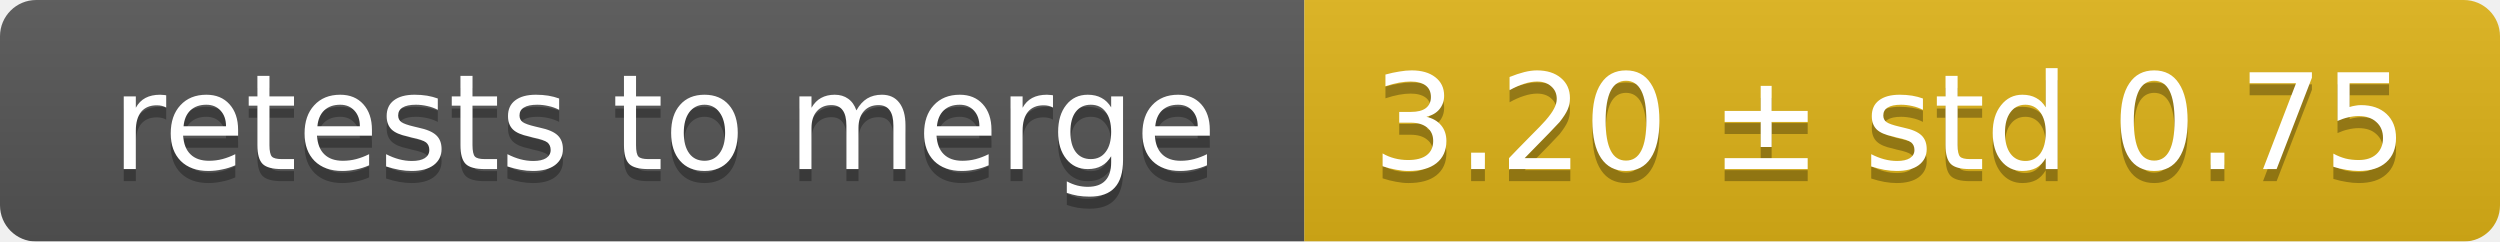
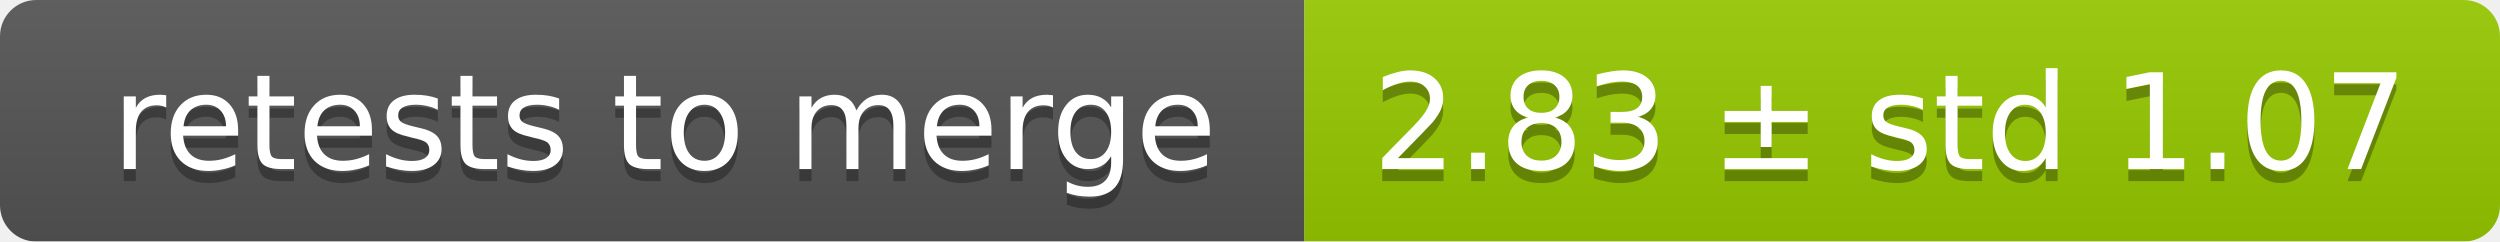
<svg xmlns="http://www.w3.org/2000/svg" width="207" height="20">
  <linearGradient id="smooth" x2="0" y2="100%">
    <stop offset="0" stop-color="#bbb" stop-opacity=".1" />
    <stop offset="1" stop-opacity=".1" />
  </linearGradient>
  <mask id="round">
    <rect width="207" height="20" rx="3" fill="#fff" />
  </mask>
  <g mask="url(#round)">
    <rect width="108" height="20" fill="#555" />
-     <rect x="108" width="99" height="20" fill="#dfb317" />
+     <rect x="108" width="99" height="20" fill="#97ca00" />
    <rect width="207" height="20" fill="url(#smooth)" />
  </g>
  <g fill="#fff" text-anchor="middle" font-family="DejaVu Sans,Verdana,Geneva,sans-serif" font-size="11">
    <text x="55" y="15" fill="#010101" fill-opacity=".3">retests to merge</text>
    <text x="55" y="14">retests to merge</text>
-     <text x="156.5" y="15" fill="#010101" fill-opacity=".3">3.20 ± std 0.75</text>
-     <text x="156.5" y="14">3.20 ± std 0.75</text>
+     <text x="156.5" y="15" fill="#010101" fill-opacity=".3">2.83 ± std 1.07</text>
+     <text x="156.5" y="14">2.83 ± std 1.07</text>
  </g>
</svg>
